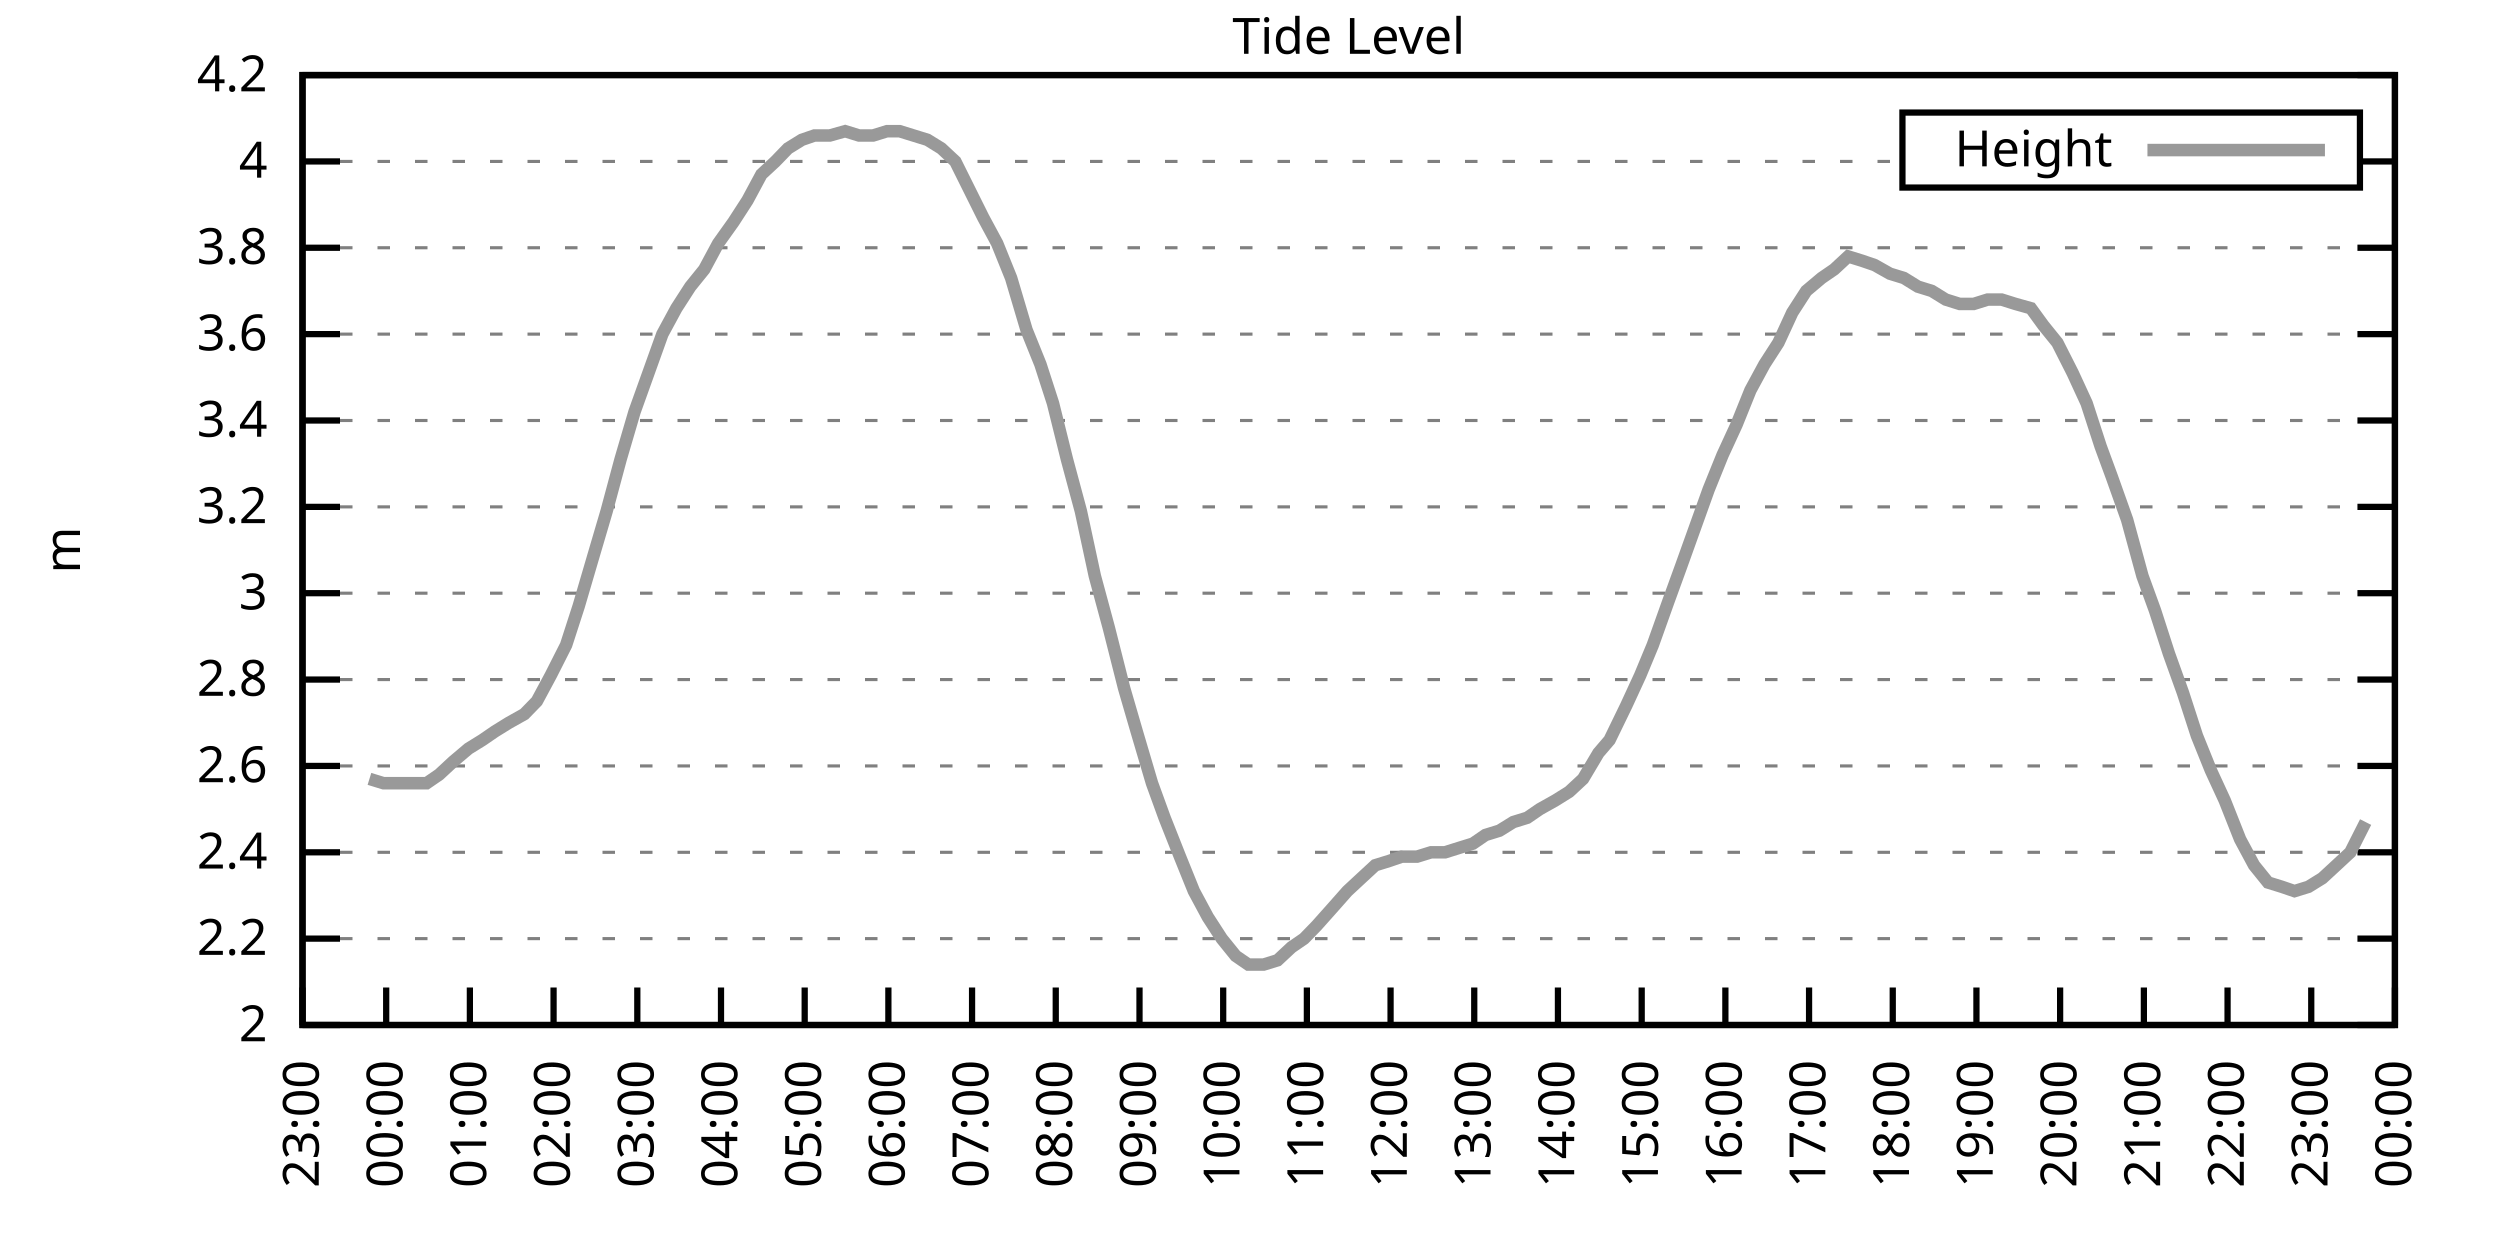
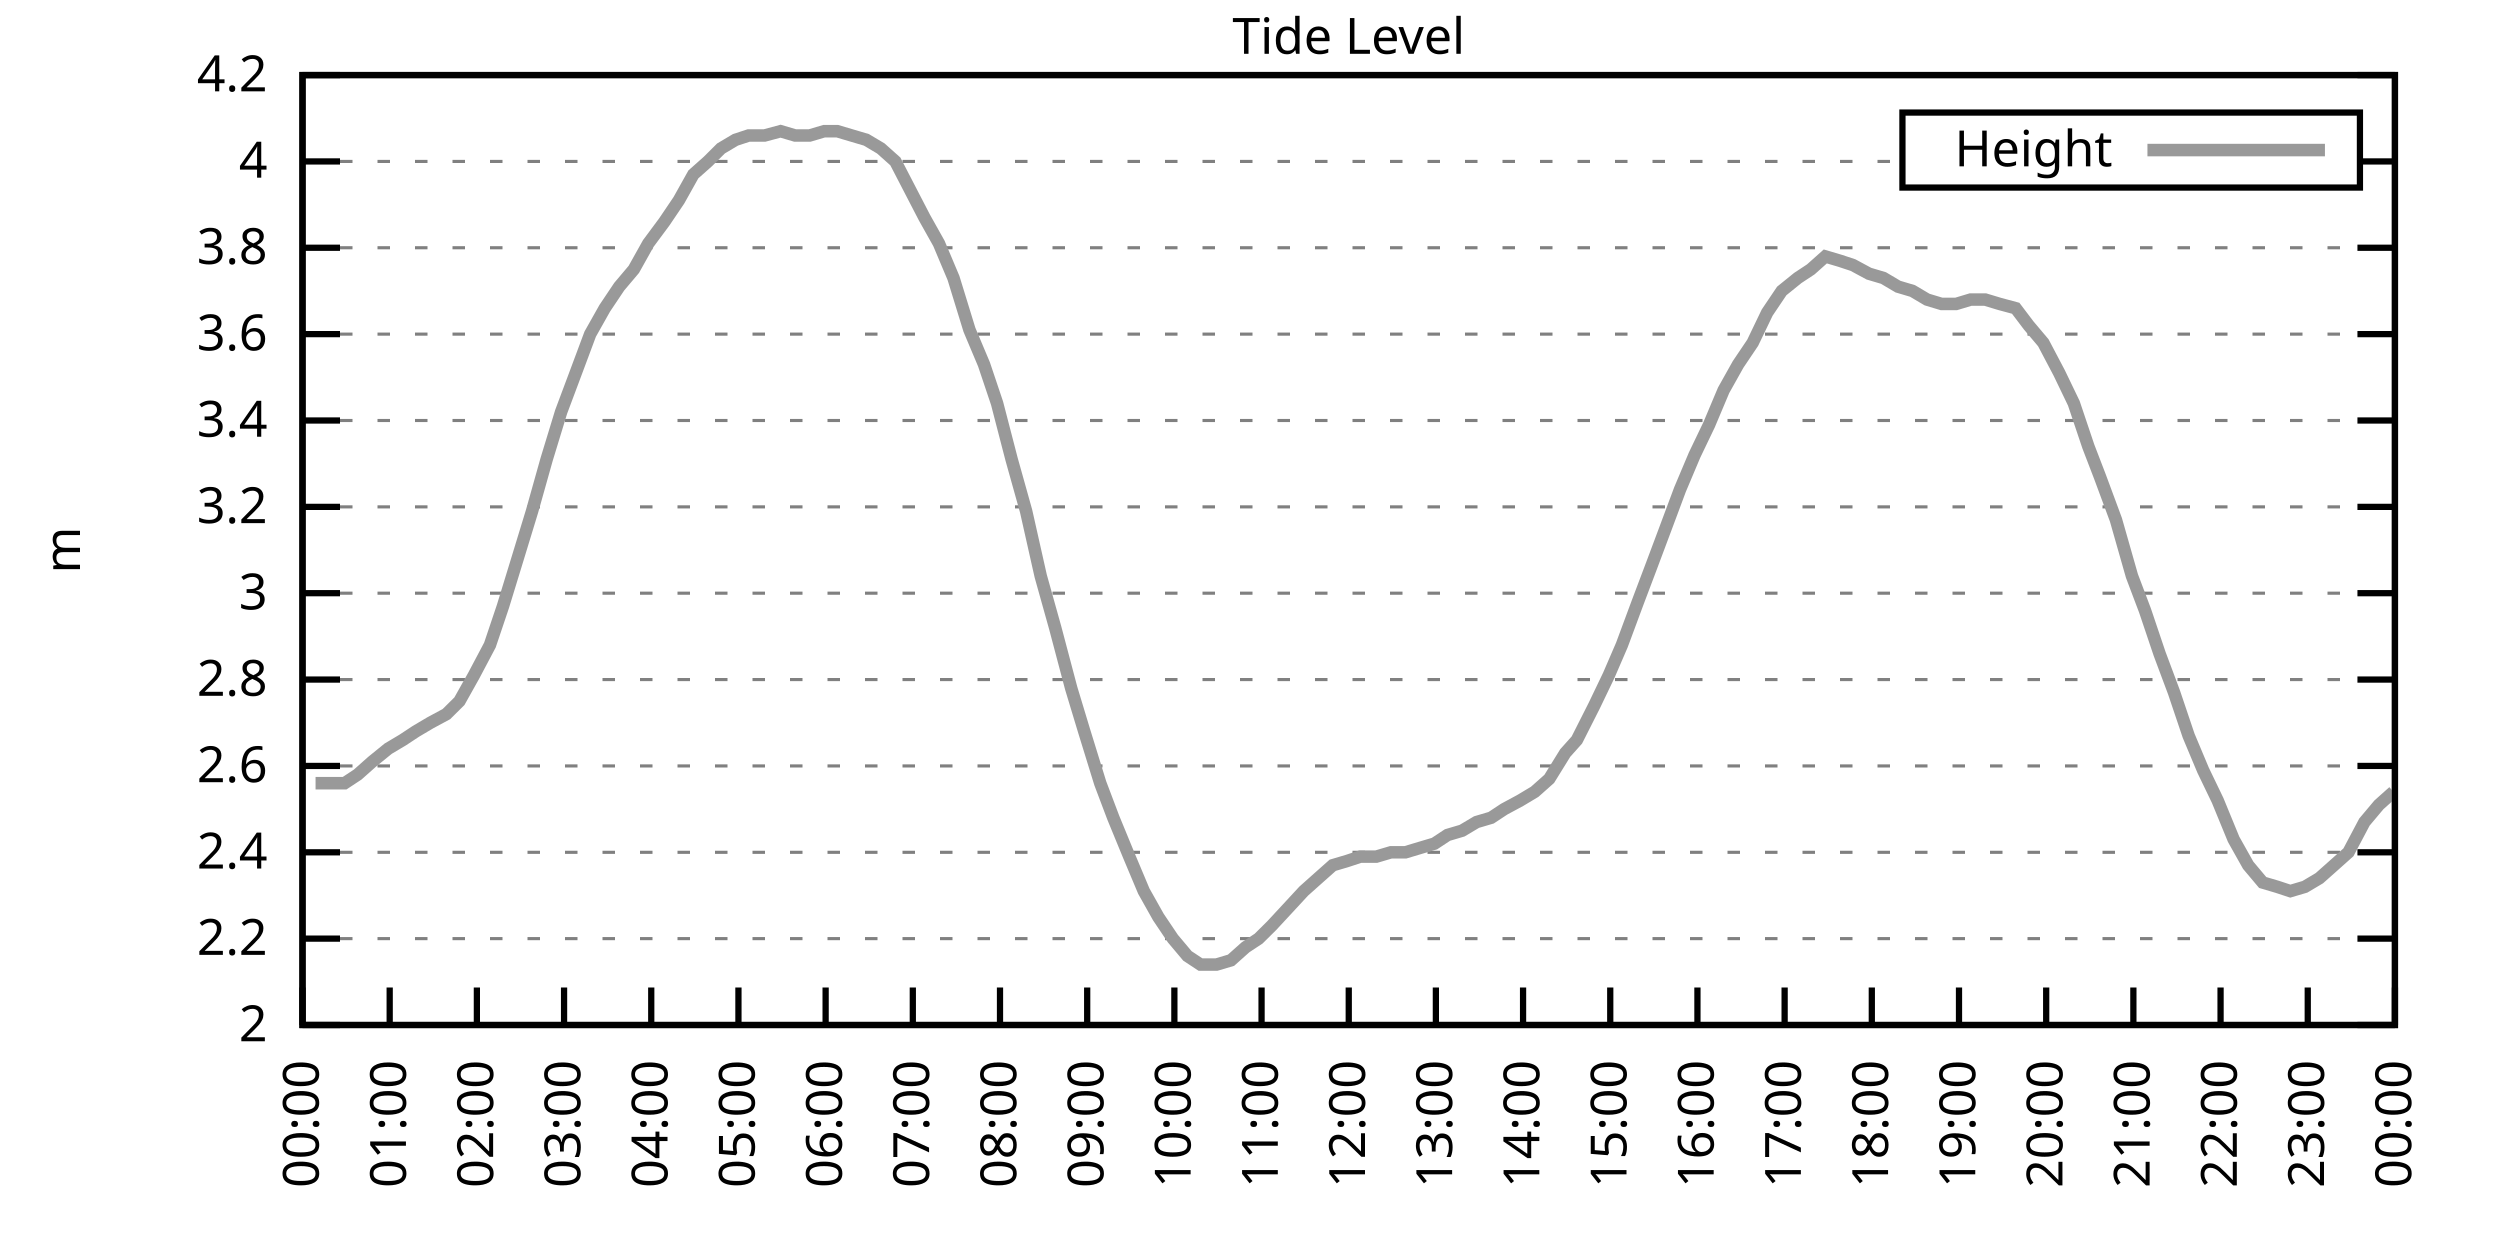
<svg xmlns="http://www.w3.org/2000/svg" xmlns:xlink="http://www.w3.org/1999/xlink" width="400" height="200" viewBox="0 0 400 200">
  <g id="gnuplot_canvas">
    <rect x="0" y="0" width="400" height="200" fill="none" />
    <defs>
      <circle id="gpDot" r="0.5" stroke-width="0.5" stroke="currentColor" />
      <path id="gpPt0" stroke-width="0.333" stroke="currentColor" d="M-1,0 h2 M0,-1 v2" />
      <path id="gpPt1" stroke-width="0.333" stroke="currentColor" d="M-1,-1 L1,1 M1,-1 L-1,1" />
      <path id="gpPt2" stroke-width="0.333" stroke="currentColor" d="M-1,0 L1,0 M0,-1 L0,1 M-1,-1 L1,1 M-1,1 L1,-1" />
      <rect id="gpPt3" stroke-width="0.333" stroke="currentColor" x="-1" y="-1" width="2" height="2" />
      <rect id="gpPt4" stroke-width="0.333" stroke="currentColor" fill="currentColor" x="-1" y="-1" width="2" height="2" />
      <circle id="gpPt5" stroke-width="0.333" stroke="currentColor" cx="0" cy="0" r="1" />
      <use xlink:href="#gpPt5" id="gpPt6" fill="currentColor" stroke="none" />
      <path id="gpPt7" stroke-width="0.333" stroke="currentColor" d="M0,-1.33 L-1.33,0.67 L1.33,0.67 z" />
      <use xlink:href="#gpPt7" id="gpPt8" fill="currentColor" stroke="none" />
      <use xlink:href="#gpPt7" id="gpPt9" stroke="currentColor" transform="rotate(180)" />
      <use xlink:href="#gpPt9" id="gpPt10" fill="currentColor" stroke="none" />
      <use xlink:href="#gpPt3" id="gpPt11" stroke="currentColor" transform="rotate(45)" />
      <use xlink:href="#gpPt11" id="gpPt12" fill="currentColor" stroke="none" />
      <path id="gpPt13" stroke-width="0.333" stroke="currentColor" d="M0,1.330 L1.265,0.411 L0.782,-1.067 L-0.782,-1.076 L-1.265,0.411 z" />
      <use xlink:href="#gpPt13" id="gpPt14" fill="currentColor" stroke="none" />
      <filter id="textbox" filterUnits="objectBoundingBox" x="0" y="0" height="1" width="1">
        <feFlood flood-color="white" flood-opacity="1" result="bgnd" />
        <feComposite in="SourceGraphic" in2="bgnd" operator="atop" />
      </filter>
      <filter id="greybox" filterUnits="objectBoundingBox" x="0" y="0" height="1" width="1">
        <feFlood flood-color="lightgrey" flood-opacity="1" result="grey" />
        <feComposite in="SourceGraphic" in2="grey" operator="atop" />
      </filter>
    </defs>
    <g fill="none" color="white" stroke="currentColor" stroke-width="1.00" stroke-linecap="butt" stroke-linejoin="miter">
</g>
    <g fill="none" color="black" stroke="currentColor" stroke-width="1.00" stroke-linecap="butt" stroke-linejoin="miter">
      <g stroke="none" shape-rendering="crispEdges">
        <polygon fill="rgb(255, 255, 255)" points="48.40,164.00 383.18,164.00 383.18,12.02 48.40,12.02 " />
      </g>
    </g>
    <g fill="none" color="black" stroke="currentColor" stroke-width="1.00" stroke-linecap="butt" stroke-linejoin="miter">
</g>
    <g fill="none" color="black" stroke="black" stroke-width="0.50" stroke-linecap="butt" stroke-linejoin="miter">
</g>
    <g fill="none" color="gray" stroke="currentColor" stroke-width="0.50" stroke-linecap="butt" stroke-linejoin="miter">
      <path stroke="gray" stroke-dasharray="2,4" class="gridline" d="M48.40,164.00 L383.19,164.00  " />
    </g>
    <g fill="none" color="gray" stroke="gray" stroke-width="1.00" stroke-linecap="butt" stroke-linejoin="miter">
</g>
    <g fill="none" color="black" stroke="currentColor" stroke-width="1.00" stroke-linecap="butt" stroke-linejoin="miter">
      <path stroke="black" d="M48.40,164.00 L54.40,164.00 M383.19,164.00 L377.19,164.00  " />
      <g transform="translate(42.80,166.60)" stroke="none" fill="black" font-family="Sans" font-size="8.00" text-anchor="end">
        <text>
          <tspan font-family="Sans"> 2</tspan>
        </text>
      </g>
    </g>
    <g fill="none" color="black" stroke="currentColor" stroke-width="1.00" stroke-linecap="butt" stroke-linejoin="miter">
</g>
    <g fill="none" color="black" stroke="black" stroke-width="0.50" stroke-linecap="butt" stroke-linejoin="miter">
</g>
    <g fill="none" color="gray" stroke="currentColor" stroke-width="0.50" stroke-linecap="butt" stroke-linejoin="miter">
      <path stroke="gray" stroke-dasharray="2,4" class="gridline" d="M48.40,150.18 L383.19,150.18  " />
    </g>
    <g fill="none" color="gray" stroke="gray" stroke-width="1.00" stroke-linecap="butt" stroke-linejoin="miter">
</g>
    <g fill="none" color="black" stroke="currentColor" stroke-width="1.00" stroke-linecap="butt" stroke-linejoin="miter">
      <path stroke="black" d="M48.40,150.18 L54.40,150.18 M383.19,150.18 L377.19,150.18  " />
      <g transform="translate(42.80,152.78)" stroke="none" fill="black" font-family="Sans" font-size="8.00" text-anchor="end">
        <text>
          <tspan font-family="Sans"> 2.2</tspan>
        </text>
      </g>
    </g>
    <g fill="none" color="black" stroke="currentColor" stroke-width="1.00" stroke-linecap="butt" stroke-linejoin="miter">
</g>
    <g fill="none" color="black" stroke="black" stroke-width="0.50" stroke-linecap="butt" stroke-linejoin="miter">
</g>
    <g fill="none" color="gray" stroke="currentColor" stroke-width="0.50" stroke-linecap="butt" stroke-linejoin="miter">
      <path stroke="gray" stroke-dasharray="2,4" class="gridline" d="M48.40,136.37 L383.19,136.37  " />
    </g>
    <g fill="none" color="gray" stroke="gray" stroke-width="1.00" stroke-linecap="butt" stroke-linejoin="miter">
</g>
    <g fill="none" color="black" stroke="currentColor" stroke-width="1.00" stroke-linecap="butt" stroke-linejoin="miter">
      <path stroke="black" d="M48.40,136.37 L54.40,136.37 M383.19,136.37 L377.19,136.37  " />
      <g transform="translate(42.80,138.97)" stroke="none" fill="black" font-family="Sans" font-size="8.00" text-anchor="end">
        <text>
          <tspan font-family="Sans"> 2.4</tspan>
        </text>
      </g>
    </g>
    <g fill="none" color="black" stroke="currentColor" stroke-width="1.00" stroke-linecap="butt" stroke-linejoin="miter">
</g>
    <g fill="none" color="black" stroke="black" stroke-width="0.50" stroke-linecap="butt" stroke-linejoin="miter">
</g>
    <g fill="none" color="gray" stroke="currentColor" stroke-width="0.50" stroke-linecap="butt" stroke-linejoin="miter">
      <path stroke="gray" stroke-dasharray="2,4" class="gridline" d="M48.40,122.55 L383.19,122.55  " />
    </g>
    <g fill="none" color="gray" stroke="gray" stroke-width="1.00" stroke-linecap="butt" stroke-linejoin="miter">
</g>
    <g fill="none" color="black" stroke="currentColor" stroke-width="1.00" stroke-linecap="butt" stroke-linejoin="miter">
      <path stroke="black" d="M48.40,122.55 L54.40,122.55 M383.19,122.55 L377.19,122.55  " />
      <g transform="translate(42.80,125.15)" stroke="none" fill="black" font-family="Sans" font-size="8.00" text-anchor="end">
        <text>
          <tspan font-family="Sans"> 2.6</tspan>
        </text>
      </g>
    </g>
    <g fill="none" color="black" stroke="currentColor" stroke-width="1.00" stroke-linecap="butt" stroke-linejoin="miter">
</g>
    <g fill="none" color="black" stroke="black" stroke-width="0.50" stroke-linecap="butt" stroke-linejoin="miter">
</g>
    <g fill="none" color="gray" stroke="currentColor" stroke-width="0.50" stroke-linecap="butt" stroke-linejoin="miter">
      <path stroke="gray" stroke-dasharray="2,4" class="gridline" d="M48.40,108.73 L383.19,108.73  " />
    </g>
    <g fill="none" color="gray" stroke="gray" stroke-width="1.00" stroke-linecap="butt" stroke-linejoin="miter">
</g>
    <g fill="none" color="black" stroke="currentColor" stroke-width="1.00" stroke-linecap="butt" stroke-linejoin="miter">
      <path stroke="black" d="M48.40,108.73 L54.40,108.73 M383.19,108.73 L377.19,108.73  " />
      <g transform="translate(42.80,111.33)" stroke="none" fill="black" font-family="Sans" font-size="8.00" text-anchor="end">
        <text>
          <tspan font-family="Sans"> 2.8</tspan>
        </text>
      </g>
    </g>
    <g fill="none" color="black" stroke="currentColor" stroke-width="1.00" stroke-linecap="butt" stroke-linejoin="miter">
</g>
    <g fill="none" color="black" stroke="black" stroke-width="0.50" stroke-linecap="butt" stroke-linejoin="miter">
</g>
    <g fill="none" color="gray" stroke="currentColor" stroke-width="0.50" stroke-linecap="butt" stroke-linejoin="miter">
      <path stroke="gray" stroke-dasharray="2,4" class="gridline" d="M48.40,94.91 L383.19,94.91  " />
    </g>
    <g fill="none" color="gray" stroke="gray" stroke-width="1.00" stroke-linecap="butt" stroke-linejoin="miter">
</g>
    <g fill="none" color="black" stroke="currentColor" stroke-width="1.00" stroke-linecap="butt" stroke-linejoin="miter">
      <path stroke="black" d="M48.40,94.91 L54.40,94.91 M383.19,94.91 L377.19,94.91  " />
      <g transform="translate(42.80,97.51)" stroke="none" fill="black" font-family="Sans" font-size="8.00" text-anchor="end">
        <text>
          <tspan font-family="Sans"> 3</tspan>
        </text>
      </g>
    </g>
    <g fill="none" color="black" stroke="currentColor" stroke-width="1.00" stroke-linecap="butt" stroke-linejoin="miter">
</g>
    <g fill="none" color="black" stroke="black" stroke-width="0.50" stroke-linecap="butt" stroke-linejoin="miter">
</g>
    <g fill="none" color="gray" stroke="currentColor" stroke-width="0.50" stroke-linecap="butt" stroke-linejoin="miter">
      <path stroke="gray" stroke-dasharray="2,4" class="gridline" d="M48.40,81.10 L383.19,81.10  " />
    </g>
    <g fill="none" color="gray" stroke="gray" stroke-width="1.00" stroke-linecap="butt" stroke-linejoin="miter">
</g>
    <g fill="none" color="black" stroke="currentColor" stroke-width="1.00" stroke-linecap="butt" stroke-linejoin="miter">
      <path stroke="black" d="M48.40,81.10 L54.40,81.10 M383.19,81.10 L377.19,81.10  " />
      <g transform="translate(42.80,83.70)" stroke="none" fill="black" font-family="Sans" font-size="8.00" text-anchor="end">
        <text>
          <tspan font-family="Sans"> 3.2</tspan>
        </text>
      </g>
    </g>
    <g fill="none" color="black" stroke="currentColor" stroke-width="1.00" stroke-linecap="butt" stroke-linejoin="miter">
</g>
    <g fill="none" color="black" stroke="black" stroke-width="0.50" stroke-linecap="butt" stroke-linejoin="miter">
</g>
    <g fill="none" color="gray" stroke="currentColor" stroke-width="0.50" stroke-linecap="butt" stroke-linejoin="miter">
      <path stroke="gray" stroke-dasharray="2,4" class="gridline" d="M48.40,67.28 L383.19,67.28  " />
    </g>
    <g fill="none" color="gray" stroke="gray" stroke-width="1.00" stroke-linecap="butt" stroke-linejoin="miter">
</g>
    <g fill="none" color="black" stroke="currentColor" stroke-width="1.00" stroke-linecap="butt" stroke-linejoin="miter">
      <path stroke="black" d="M48.40,67.28 L54.40,67.28 M383.19,67.28 L377.19,67.28  " />
      <g transform="translate(42.80,69.88)" stroke="none" fill="black" font-family="Sans" font-size="8.00" text-anchor="end">
        <text>
          <tspan font-family="Sans"> 3.4</tspan>
        </text>
      </g>
    </g>
    <g fill="none" color="black" stroke="currentColor" stroke-width="1.00" stroke-linecap="butt" stroke-linejoin="miter">
</g>
    <g fill="none" color="black" stroke="black" stroke-width="0.50" stroke-linecap="butt" stroke-linejoin="miter">
</g>
    <g fill="none" color="gray" stroke="currentColor" stroke-width="0.50" stroke-linecap="butt" stroke-linejoin="miter">
      <path stroke="gray" stroke-dasharray="2,4" class="gridline" d="M48.40,53.46 L383.19,53.46  " />
    </g>
    <g fill="none" color="gray" stroke="gray" stroke-width="1.00" stroke-linecap="butt" stroke-linejoin="miter">
</g>
    <g fill="none" color="black" stroke="currentColor" stroke-width="1.00" stroke-linecap="butt" stroke-linejoin="miter">
      <path stroke="black" d="M48.40,53.46 L54.40,53.46 M383.19,53.46 L377.19,53.46  " />
      <g transform="translate(42.80,56.06)" stroke="none" fill="black" font-family="Sans" font-size="8.00" text-anchor="end">
        <text>
          <tspan font-family="Sans"> 3.6</tspan>
        </text>
      </g>
    </g>
    <g fill="none" color="black" stroke="currentColor" stroke-width="1.00" stroke-linecap="butt" stroke-linejoin="miter">
</g>
    <g fill="none" color="black" stroke="black" stroke-width="0.50" stroke-linecap="butt" stroke-linejoin="miter">
</g>
    <g fill="none" color="gray" stroke="currentColor" stroke-width="0.50" stroke-linecap="butt" stroke-linejoin="miter">
      <path stroke="gray" stroke-dasharray="2,4" class="gridline" d="M48.40,39.64 L383.19,39.64  " />
    </g>
    <g fill="none" color="gray" stroke="gray" stroke-width="1.00" stroke-linecap="butt" stroke-linejoin="miter">
</g>
    <g fill="none" color="black" stroke="currentColor" stroke-width="1.00" stroke-linecap="butt" stroke-linejoin="miter">
      <path stroke="black" d="M48.40,39.64 L54.40,39.64 M383.19,39.64 L377.19,39.64  " />
      <g transform="translate(42.80,42.24)" stroke="none" fill="black" font-family="Sans" font-size="8.00" text-anchor="end">
        <text>
          <tspan font-family="Sans"> 3.8</tspan>
        </text>
      </g>
    </g>
    <g fill="none" color="black" stroke="currentColor" stroke-width="1.00" stroke-linecap="butt" stroke-linejoin="miter">
</g>
    <g fill="none" color="black" stroke="black" stroke-width="0.50" stroke-linecap="butt" stroke-linejoin="miter">
</g>
    <g fill="none" color="gray" stroke="currentColor" stroke-width="0.50" stroke-linecap="butt" stroke-linejoin="miter">
      <path stroke="gray" stroke-dasharray="2,4" class="gridline" d="M48.40,25.83 L304.39,25.83 M377.59,25.83 L383.19,25.83  " />
    </g>
    <g fill="none" color="gray" stroke="gray" stroke-width="1.00" stroke-linecap="butt" stroke-linejoin="miter">
</g>
    <g fill="none" color="black" stroke="currentColor" stroke-width="1.00" stroke-linecap="butt" stroke-linejoin="miter">
      <path stroke="black" d="M48.40,25.83 L54.40,25.83 M383.19,25.83 L377.19,25.83  " />
      <g transform="translate(42.80,28.43)" stroke="none" fill="black" font-family="Sans" font-size="8.00" text-anchor="end">
        <text>
          <tspan font-family="Sans"> 4</tspan>
        </text>
      </g>
    </g>
    <g fill="none" color="black" stroke="currentColor" stroke-width="1.00" stroke-linecap="butt" stroke-linejoin="miter">
</g>
    <g fill="none" color="black" stroke="black" stroke-width="0.50" stroke-linecap="butt" stroke-linejoin="miter">
</g>
    <g fill="none" color="gray" stroke="currentColor" stroke-width="0.50" stroke-linecap="butt" stroke-linejoin="miter">
      <path stroke="gray" stroke-dasharray="2,4" class="gridline" d="M48.40,12.01 L383.19,12.01  " />
    </g>
    <g fill="none" color="gray" stroke="gray" stroke-width="1.00" stroke-linecap="butt" stroke-linejoin="miter">
</g>
    <g fill="none" color="black" stroke="currentColor" stroke-width="1.00" stroke-linecap="butt" stroke-linejoin="miter">
      <path stroke="black" d="M48.40,12.01 L54.40,12.01 M383.19,12.01 L377.19,12.01  " />
      <g transform="translate(42.80,14.61)" stroke="none" fill="black" font-family="Sans" font-size="8.00" text-anchor="end">
        <text>
          <tspan font-family="Sans"> 4.2</tspan>
        </text>
      </g>
    </g>
    <g fill="none" color="black" stroke="currentColor" stroke-width="1.00" stroke-linecap="butt" stroke-linejoin="miter">
      <path stroke="black" d="M48.40,164.00 L48.40,158.00  " />
      <g transform="translate(51.00,169.60) rotate(270.00)" stroke="none" fill="black" font-family="Sans" font-size="8.00" text-anchor="end">
        <text>
-           <tspan font-family="Sans">23:00</tspan>
-         </text>
-       </g>
-     </g>
-     <g fill="none" color="black" stroke="currentColor" stroke-width="1.00" stroke-linecap="butt" stroke-linejoin="miter">
-       <path stroke="black" d="M61.79,164.00 L61.79,158.00  " />
-       <g transform="translate(64.39,169.60) rotate(270.00)" stroke="none" fill="black" font-family="Sans" font-size="8.00" text-anchor="end">
-         <text>
          <tspan font-family="Sans">00:00</tspan>
        </text>
      </g>
    </g>
    <g fill="none" color="black" stroke="currentColor" stroke-width="1.00" stroke-linecap="butt" stroke-linejoin="miter">
-       <path stroke="black" d="M75.18,164.00 L75.18,158.00  " />
-       <g transform="translate(77.78,169.60) rotate(270.00)" stroke="none" fill="black" font-family="Sans" font-size="8.00" text-anchor="end">
+       <path stroke="black" d="M62.35,164.00 L62.35,158.00  " />
+       <g transform="translate(64.95,169.60) rotate(270.00)" stroke="none" fill="black" font-family="Sans" font-size="8.00" text-anchor="end">
        <text>
          <tspan font-family="Sans">01:00</tspan>
        </text>
      </g>
    </g>
    <g fill="none" color="black" stroke="currentColor" stroke-width="1.00" stroke-linecap="butt" stroke-linejoin="miter">
-       <path stroke="black" d="M88.57,164.00 L88.57,158.00  " />
-       <g transform="translate(91.17,169.60) rotate(270.00)" stroke="none" fill="black" font-family="Sans" font-size="8.00" text-anchor="end">
+       <path stroke="black" d="M76.30,164.00 L76.30,158.00  " />
+       <g transform="translate(78.90,169.60) rotate(270.00)" stroke="none" fill="black" font-family="Sans" font-size="8.00" text-anchor="end">
        <text>
          <tspan font-family="Sans">02:00</tspan>
        </text>
      </g>
    </g>
    <g fill="none" color="black" stroke="currentColor" stroke-width="1.00" stroke-linecap="butt" stroke-linejoin="miter">
-       <path stroke="black" d="M101.97,164.00 L101.97,158.00  " />
-       <g transform="translate(104.57,169.60) rotate(270.00)" stroke="none" fill="black" font-family="Sans" font-size="8.00" text-anchor="end">
+       <path stroke="black" d="M90.25,164.00 L90.25,158.00  " />
+       <g transform="translate(92.85,169.60) rotate(270.00)" stroke="none" fill="black" font-family="Sans" font-size="8.00" text-anchor="end">
        <text>
          <tspan font-family="Sans">03:00</tspan>
        </text>
      </g>
    </g>
    <g fill="none" color="black" stroke="currentColor" stroke-width="1.00" stroke-linecap="butt" stroke-linejoin="miter">
-       <path stroke="black" d="M115.36,164.00 L115.36,158.00  " />
-       <g transform="translate(117.96,169.60) rotate(270.00)" stroke="none" fill="black" font-family="Sans" font-size="8.00" text-anchor="end">
+       <path stroke="black" d="M104.20,164.00 L104.20,158.00  " />
+       <g transform="translate(106.80,169.60) rotate(270.00)" stroke="none" fill="black" font-family="Sans" font-size="8.00" text-anchor="end">
        <text>
          <tspan font-family="Sans">04:00</tspan>
        </text>
      </g>
    </g>
    <g fill="none" color="black" stroke="currentColor" stroke-width="1.00" stroke-linecap="butt" stroke-linejoin="miter">
-       <path stroke="black" d="M128.75,164.00 L128.75,158.00  " />
-       <g transform="translate(131.35,169.60) rotate(270.00)" stroke="none" fill="black" font-family="Sans" font-size="8.00" text-anchor="end">
+       <path stroke="black" d="M118.15,164.00 L118.15,158.00  " />
+       <g transform="translate(120.75,169.60) rotate(270.00)" stroke="none" fill="black" font-family="Sans" font-size="8.00" text-anchor="end">
        <text>
          <tspan font-family="Sans">05:00</tspan>
        </text>
      </g>
    </g>
    <g fill="none" color="black" stroke="currentColor" stroke-width="1.00" stroke-linecap="butt" stroke-linejoin="miter">
-       <path stroke="black" d="M142.14,164.00 L142.14,158.00  " />
-       <g transform="translate(144.74,169.60) rotate(270.00)" stroke="none" fill="black" font-family="Sans" font-size="8.00" text-anchor="end">
+       <path stroke="black" d="M132.10,164.00 L132.10,158.00  " />
+       <g transform="translate(134.70,169.60) rotate(270.00)" stroke="none" fill="black" font-family="Sans" font-size="8.00" text-anchor="end">
        <text>
          <tspan font-family="Sans">06:00</tspan>
        </text>
      </g>
    </g>
    <g fill="none" color="black" stroke="currentColor" stroke-width="1.00" stroke-linecap="butt" stroke-linejoin="miter">
-       <path stroke="black" d="M155.53,164.00 L155.53,158.00  " />
-       <g transform="translate(158.13,169.60) rotate(270.00)" stroke="none" fill="black" font-family="Sans" font-size="8.00" text-anchor="end">
+       <path stroke="black" d="M146.05,164.00 L146.05,158.00  " />
+       <g transform="translate(148.65,169.60) rotate(270.00)" stroke="none" fill="black" font-family="Sans" font-size="8.00" text-anchor="end">
        <text>
          <tspan font-family="Sans">07:00</tspan>
        </text>
      </g>
    </g>
    <g fill="none" color="black" stroke="currentColor" stroke-width="1.00" stroke-linecap="butt" stroke-linejoin="miter">
-       <path stroke="black" d="M168.92,164.00 L168.92,158.00  " />
-       <g transform="translate(171.52,169.60) rotate(270.00)" stroke="none" fill="black" font-family="Sans" font-size="8.00" text-anchor="end">
+       <path stroke="black" d="M160.00,164.00 L160.00,158.00  " />
+       <g transform="translate(162.60,169.60) rotate(270.00)" stroke="none" fill="black" font-family="Sans" font-size="8.00" text-anchor="end">
        <text>
          <tspan font-family="Sans">08:00</tspan>
        </text>
      </g>
    </g>
    <g fill="none" color="black" stroke="currentColor" stroke-width="1.00" stroke-linecap="butt" stroke-linejoin="miter">
-       <path stroke="black" d="M182.32,164.00 L182.32,158.00  " />
-       <g transform="translate(184.92,169.60) rotate(270.00)" stroke="none" fill="black" font-family="Sans" font-size="8.00" text-anchor="end">
+       <path stroke="black" d="M173.95,164.00 L173.95,158.00  " />
+       <g transform="translate(176.55,169.60) rotate(270.00)" stroke="none" fill="black" font-family="Sans" font-size="8.00" text-anchor="end">
        <text>
          <tspan font-family="Sans">09:00</tspan>
        </text>
      </g>
    </g>
    <g fill="none" color="black" stroke="currentColor" stroke-width="1.00" stroke-linecap="butt" stroke-linejoin="miter">
-       <path stroke="black" d="M195.71,164.00 L195.71,158.00  " />
-       <g transform="translate(198.31,169.60) rotate(270.00)" stroke="none" fill="black" font-family="Sans" font-size="8.00" text-anchor="end">
+       <path stroke="black" d="M187.90,164.00 L187.90,158.00  " />
+       <g transform="translate(190.50,169.60) rotate(270.00)" stroke="none" fill="black" font-family="Sans" font-size="8.00" text-anchor="end">
        <text>
          <tspan font-family="Sans">10:00</tspan>
        </text>
      </g>
    </g>
    <g fill="none" color="black" stroke="currentColor" stroke-width="1.00" stroke-linecap="butt" stroke-linejoin="miter">
-       <path stroke="black" d="M209.10,164.00 L209.10,158.00  " />
-       <g transform="translate(211.70,169.60) rotate(270.00)" stroke="none" fill="black" font-family="Sans" font-size="8.00" text-anchor="end">
+       <path stroke="black" d="M201.85,164.00 L201.85,158.00  " />
+       <g transform="translate(204.45,169.60) rotate(270.00)" stroke="none" fill="black" font-family="Sans" font-size="8.00" text-anchor="end">
        <text>
          <tspan font-family="Sans">11:00</tspan>
        </text>
      </g>
    </g>
    <g fill="none" color="black" stroke="currentColor" stroke-width="1.00" stroke-linecap="butt" stroke-linejoin="miter">
-       <path stroke="black" d="M222.49,164.00 L222.49,158.00  " />
-       <g transform="translate(225.09,169.60) rotate(270.00)" stroke="none" fill="black" font-family="Sans" font-size="8.00" text-anchor="end">
+       <path stroke="black" d="M215.80,164.00 L215.80,158.00  " />
+       <g transform="translate(218.40,169.60) rotate(270.00)" stroke="none" fill="black" font-family="Sans" font-size="8.00" text-anchor="end">
        <text>
          <tspan font-family="Sans">12:00</tspan>
        </text>
      </g>
    </g>
    <g fill="none" color="black" stroke="currentColor" stroke-width="1.00" stroke-linecap="butt" stroke-linejoin="miter">
-       <path stroke="black" d="M235.88,164.00 L235.88,158.00  " />
-       <g transform="translate(238.48,169.60) rotate(270.00)" stroke="none" fill="black" font-family="Sans" font-size="8.00" text-anchor="end">
+       <path stroke="black" d="M229.74,164.00 L229.74,158.00  " />
+       <g transform="translate(232.34,169.60) rotate(270.00)" stroke="none" fill="black" font-family="Sans" font-size="8.00" text-anchor="end">
        <text>
          <tspan font-family="Sans">13:00</tspan>
        </text>
      </g>
    </g>
    <g fill="none" color="black" stroke="currentColor" stroke-width="1.00" stroke-linecap="butt" stroke-linejoin="miter">
-       <path stroke="black" d="M249.27,164.00 L249.27,158.00  " />
-       <g transform="translate(251.87,169.60) rotate(270.00)" stroke="none" fill="black" font-family="Sans" font-size="8.00" text-anchor="end">
+       <path stroke="black" d="M243.69,164.00 L243.69,158.00  " />
+       <g transform="translate(246.29,169.60) rotate(270.00)" stroke="none" fill="black" font-family="Sans" font-size="8.00" text-anchor="end">
        <text>
          <tspan font-family="Sans">14:00</tspan>
        </text>
      </g>
    </g>
    <g fill="none" color="black" stroke="currentColor" stroke-width="1.00" stroke-linecap="butt" stroke-linejoin="miter">
-       <path stroke="black" d="M262.67,164.00 L262.67,158.00  " />
-       <g transform="translate(265.27,169.60) rotate(270.00)" stroke="none" fill="black" font-family="Sans" font-size="8.00" text-anchor="end">
+       <path stroke="black" d="M257.64,164.00 L257.64,158.00  " />
+       <g transform="translate(260.24,169.60) rotate(270.00)" stroke="none" fill="black" font-family="Sans" font-size="8.00" text-anchor="end">
        <text>
          <tspan font-family="Sans">15:00</tspan>
        </text>
      </g>
    </g>
    <g fill="none" color="black" stroke="currentColor" stroke-width="1.00" stroke-linecap="butt" stroke-linejoin="miter">
-       <path stroke="black" d="M276.06,164.00 L276.06,158.00  " />
-       <g transform="translate(278.66,169.60) rotate(270.00)" stroke="none" fill="black" font-family="Sans" font-size="8.00" text-anchor="end">
+       <path stroke="black" d="M271.59,164.00 L271.59,158.00  " />
+       <g transform="translate(274.19,169.60) rotate(270.00)" stroke="none" fill="black" font-family="Sans" font-size="8.00" text-anchor="end">
        <text>
          <tspan font-family="Sans">16:00</tspan>
        </text>
      </g>
    </g>
    <g fill="none" color="black" stroke="currentColor" stroke-width="1.00" stroke-linecap="butt" stroke-linejoin="miter">
-       <path stroke="black" d="M289.45,164.00 L289.45,158.00  " />
-       <g transform="translate(292.05,169.60) rotate(270.00)" stroke="none" fill="black" font-family="Sans" font-size="8.00" text-anchor="end">
+       <path stroke="black" d="M285.54,164.00 L285.54,158.00  " />
+       <g transform="translate(288.14,169.60) rotate(270.00)" stroke="none" fill="black" font-family="Sans" font-size="8.00" text-anchor="end">
        <text>
          <tspan font-family="Sans">17:00</tspan>
        </text>
      </g>
    </g>
    <g fill="none" color="black" stroke="currentColor" stroke-width="1.00" stroke-linecap="butt" stroke-linejoin="miter">
-       <path stroke="black" d="M302.84,164.00 L302.84,158.00  " />
-       <g transform="translate(305.44,169.60) rotate(270.00)" stroke="none" fill="black" font-family="Sans" font-size="8.00" text-anchor="end">
+       <path stroke="black" d="M299.49,164.00 L299.49,158.00  " />
+       <g transform="translate(302.09,169.60) rotate(270.00)" stroke="none" fill="black" font-family="Sans" font-size="8.00" text-anchor="end">
        <text>
          <tspan font-family="Sans">18:00</tspan>
        </text>
      </g>
    </g>
    <g fill="none" color="black" stroke="currentColor" stroke-width="1.00" stroke-linecap="butt" stroke-linejoin="miter">
-       <path stroke="black" d="M316.23,164.00 L316.23,158.00  " />
-       <g transform="translate(318.83,169.60) rotate(270.00)" stroke="none" fill="black" font-family="Sans" font-size="8.00" text-anchor="end">
+       <path stroke="black" d="M313.44,164.00 L313.44,158.00  " />
+       <g transform="translate(316.04,169.60) rotate(270.00)" stroke="none" fill="black" font-family="Sans" font-size="8.00" text-anchor="end">
        <text>
          <tspan font-family="Sans">19:00</tspan>
        </text>
      </g>
    </g>
    <g fill="none" color="black" stroke="currentColor" stroke-width="1.00" stroke-linecap="butt" stroke-linejoin="miter">
-       <path stroke="black" d="M329.62,164.00 L329.62,158.00  " />
-       <g transform="translate(332.22,169.60) rotate(270.00)" stroke="none" fill="black" font-family="Sans" font-size="8.00" text-anchor="end">
+       <path stroke="black" d="M327.39,164.00 L327.39,158.00  " />
+       <g transform="translate(329.99,169.60) rotate(270.00)" stroke="none" fill="black" font-family="Sans" font-size="8.00" text-anchor="end">
        <text>
          <tspan font-family="Sans">20:00</tspan>
        </text>
      </g>
    </g>
    <g fill="none" color="black" stroke="currentColor" stroke-width="1.00" stroke-linecap="butt" stroke-linejoin="miter">
-       <path stroke="black" d="M343.02,164.00 L343.02,158.00  " />
-       <g transform="translate(345.62,169.60) rotate(270.00)" stroke="none" fill="black" font-family="Sans" font-size="8.00" text-anchor="end">
+       <path stroke="black" d="M341.34,164.00 L341.34,158.00  " />
+       <g transform="translate(343.94,169.60) rotate(270.00)" stroke="none" fill="black" font-family="Sans" font-size="8.00" text-anchor="end">
        <text>
          <tspan font-family="Sans">21:00</tspan>
        </text>
      </g>
    </g>
    <g fill="none" color="black" stroke="currentColor" stroke-width="1.00" stroke-linecap="butt" stroke-linejoin="miter">
-       <path stroke="black" d="M356.41,164.00 L356.41,158.00  " />
-       <g transform="translate(359.01,169.60) rotate(270.00)" stroke="none" fill="black" font-family="Sans" font-size="8.00" text-anchor="end">
+       <path stroke="black" d="M355.29,164.00 L355.29,158.00  " />
+       <g transform="translate(357.89,169.60) rotate(270.00)" stroke="none" fill="black" font-family="Sans" font-size="8.00" text-anchor="end">
        <text>
          <tspan font-family="Sans">22:00</tspan>
        </text>
      </g>
    </g>
    <g fill="none" color="black" stroke="currentColor" stroke-width="1.00" stroke-linecap="butt" stroke-linejoin="miter">
-       <path stroke="black" d="M369.80,164.00 L369.80,158.00  " />
-       <g transform="translate(372.40,169.60) rotate(270.00)" stroke="none" fill="black" font-family="Sans" font-size="8.00" text-anchor="end">
+       <path stroke="black" d="M369.24,164.00 L369.24,158.00  " />
+       <g transform="translate(371.84,169.60) rotate(270.00)" stroke="none" fill="black" font-family="Sans" font-size="8.00" text-anchor="end">
        <text>
          <tspan font-family="Sans">23:00</tspan>
        </text>
      </g>
    </g>
    <g fill="none" color="black" stroke="currentColor" stroke-width="1.00" stroke-linecap="butt" stroke-linejoin="miter">
      <path stroke="black" d="M383.19,164.00 L383.19,158.00  " />
      <g transform="translate(385.79,169.60) rotate(270.00)" stroke="none" fill="black" font-family="Sans" font-size="8.00" text-anchor="end">
        <text>
          <tspan font-family="Sans">00:00</tspan>
        </text>
      </g>
    </g>
    <g fill="none" color="black" stroke="currentColor" stroke-width="1.00" stroke-linecap="butt" stroke-linejoin="miter">
</g>
    <g fill="none" color="black" stroke="currentColor" stroke-width="1.00" stroke-linecap="butt" stroke-linejoin="miter">
      <path stroke="black" d="M48.40,12.01 L48.40,164.00 L383.19,164.00 L383.19,12.01 L48.40,12.01 Z  " />
    </g>
    <g fill="none" color="black" stroke="currentColor" stroke-width="1.00" stroke-linecap="butt" stroke-linejoin="miter">
</g>
    <g fill="none" color="black" stroke="currentColor" stroke-width="1.00" stroke-linecap="butt" stroke-linejoin="miter">
      <path stroke="black" d="M304.39,30.01 L304.39,18.01 L377.59,18.01 L377.59,30.01 L304.39,30.01 Z  " />
    </g>
    <g id="Tide_level_plot_1">
      <g fill="none" color="white" stroke="black" stroke-width="2.00" stroke-linecap="butt" stroke-linejoin="miter">
</g>
      <g fill="none" color="black" stroke="currentColor" stroke-width="2.00" stroke-linecap="butt" stroke-linejoin="miter">
        <g transform="translate(337.99,26.61)" stroke="none" fill="black" font-family="Sans" font-size="8.00" text-anchor="end">
          <text>
            <tspan font-family="Sans">Height</tspan>
          </text>
        </g>
      </g>
      <g fill="none" color="black" stroke="currentColor" stroke-width="2.00" stroke-linecap="butt" stroke-linejoin="miter">
-         <path stroke="rgb(153, 153, 153)" d="M343.59,24.01 L371.99,24.01 M59.11,124.62 L61.35,125.31 L63.80,125.31 L66.03,125.31 L68.26,125.31 L70.27,123.93   L72.50,121.86 L74.96,119.78 L77.19,118.40 L79.20,117.02 L81.43,115.64 L83.89,114.26 L85.90,112.19 L88.13,108.04   L90.58,103.20 L92.59,96.99 L94.82,89.39 L97.06,81.79 L99.29,73.50 L101.52,65.90 L103.75,59.68 L105.98,53.46   L108.22,49.32 L110.45,45.86 L112.68,43.10 L114.91,38.95 L117.37,35.50 L119.60,32.05 L121.83,27.90 L124.06,25.83   L126.07,23.75 L128.30,22.37 L130.31,21.68 L132.77,21.68 L135.22,20.99 L137.45,21.68 L139.69,21.68 L141.92,20.99   L143.93,20.99 L146.16,21.68 L148.39,22.37 L150.62,23.75 L152.85,25.83 L157.32,34.81 L159.55,38.95 L161.78,44.48   L164.24,52.77 L166.47,58.30 L168.48,64.52 L170.71,73.50 L172.94,81.79 L175.17,92.15 L177.41,100.44 L179.86,110.11   L181.87,117.02 L184.32,125.31 L186.33,130.84 L188.79,137.06 L191.02,142.58 L193.25,146.73 L195.48,150.18 L197.72,152.95   L199.73,154.33 L202.18,154.33 L204.41,153.64 L206.64,151.56 L208.65,150.18 L210.66,148.11 L213.12,145.35 L215.57,142.58   L217.80,140.51 L220.04,138.44 L222.27,137.75 L224.28,137.06 L226.73,137.06 L228.96,136.37 L231.20,136.37 L233.43,135.67   L235.66,134.98 L237.67,133.60 L239.90,132.91 L242.13,131.53 L244.36,130.84 L246.37,129.46 L248.83,128.08 L251.06,126.69   L253.29,124.62 L255.75,120.48 L257.53,118.40 L260.21,112.88 L262.44,108.04 L264.45,103.20 L266.91,96.30 L268.92,90.77   L271.15,84.55 L273.38,78.33 L275.61,72.81 L277.84,67.97 L280.07,62.44 L282.31,58.30 L284.54,54.84 L286.77,50.01   L289.00,46.55 L291.46,44.48 L293.47,43.10 L295.70,41.03 L297.93,41.72 L299.94,42.41 L302.39,43.79 L304.63,44.48   L306.86,45.86 L309.09,46.55 L311.32,47.93 L313.55,48.63 L315.79,48.63 L318.02,47.93 L320.25,47.93 L322.48,48.63   L324.94,49.32 L326.95,52.08 L329.18,54.84 L331.63,59.68 L333.86,64.52 L336.10,71.42 L337.88,76.26 L340.34,83.17   L342.79,92.15 L344.80,97.68 L347.03,104.59 L349.26,110.80 L351.50,117.71 L353.73,123.24 L355.96,128.08 L358.42,134.29   L360.65,138.44 L362.88,141.20 L365.11,141.89 L367.12,142.58 L369.35,141.89 L371.58,140.51 L373.82,138.44 L376.05,136.37   L378.50,131.53  " />
+         <path stroke="rgb(153, 153, 153)" d="M343.59,24.01 L371.99,24.01 M50.49,125.31 L52.82,125.31 L55.14,125.31 L57.23,123.93 L59.56,121.86 L62.12,119.78   L64.44,118.40 L66.53,117.02 L68.86,115.64 L71.42,114.26 L73.51,112.19 L75.83,108.04 L78.39,103.20 L80.48,96.99   L82.81,89.39 L85.13,81.79 L87.46,73.50 L89.78,65.90 L92.11,59.68 L94.43,53.46 L96.76,49.32 L99.08,45.86   L101.41,43.10 L103.73,38.95 L106.29,35.50 L108.62,32.05 L110.94,27.90 L113.27,25.83 L115.36,23.75 L117.68,22.37   L119.78,21.68 L122.33,21.68 L124.89,20.99 L127.22,21.68 L129.54,21.68 L131.87,20.99 L133.96,20.99 L136.28,21.68   L138.61,22.37 L140.93,23.75 L143.26,25.83 L147.91,34.81 L150.23,38.95 L152.56,44.48 L155.11,52.77 L157.44,58.30   L159.53,64.52 L161.86,73.50 L164.18,81.79 L166.51,92.15 L168.83,100.44 L171.39,110.11 L173.48,117.02 L176.04,125.31   L178.13,130.84 L180.69,137.06 L183.01,142.58 L185.34,146.73 L187.66,150.18 L189.99,152.95 L192.08,154.33 L194.64,154.33   L196.96,153.64 L199.29,151.56 L201.38,150.18 L203.47,148.11 L206.03,145.35 L208.59,142.58 L210.91,140.51 L213.24,138.44   L215.56,137.75 L217.65,137.06 L220.21,137.06 L222.54,136.37 L224.86,136.37 L227.19,135.67 L229.51,134.98 L231.60,133.60   L233.93,132.91 L236.25,131.53 L238.58,130.84 L240.67,129.46 L243.23,128.08 L245.55,126.69 L247.88,124.62 L250.44,120.48   L252.30,118.40 L255.09,112.88 L257.41,108.04 L259.50,103.20 L262.06,96.30 L264.15,90.77 L266.48,84.55 L268.80,78.33   L271.13,72.81 L273.45,67.97 L275.78,62.44 L278.10,58.30 L280.43,54.84 L282.75,50.01 L285.08,46.55 L287.64,44.48   L289.73,43.10 L292.05,41.03 L294.38,41.72 L296.47,42.41 L299.03,43.79 L301.35,44.48 L303.68,45.86 L306.00,46.55   L308.33,47.93 L310.65,48.63 L312.98,48.63 L315.30,47.93 L317.63,47.93 L319.95,48.63 L322.51,49.32 L324.60,52.08   L326.93,54.84 L329.48,59.68 L331.81,64.52 L334.13,71.42 L335.99,76.26 L338.55,83.17 L341.11,92.15 L343.20,97.68   L345.53,104.59 L347.85,110.80 L350.18,117.71 L352.50,123.24 L354.83,128.08 L357.38,134.29 L359.71,138.44 L362.03,141.20   L364.36,141.89 L366.45,142.58 L368.78,141.89 L371.10,140.51 L373.43,138.44 L375.75,136.37 L378.31,131.53 L380.63,128.77   L382.96,126.69  " />
      </g>
    </g>
    <g fill="none" color="black" stroke="currentColor" stroke-width="2.00" stroke-linecap="butt" stroke-linejoin="miter">
</g>
    <g fill="none" color="black" stroke="black" stroke-width="1.00" stroke-linecap="butt" stroke-linejoin="miter">
</g>
    <g fill="none" color="black" stroke="currentColor" stroke-width="1.00" stroke-linecap="butt" stroke-linejoin="miter">
      <path stroke="black" d="M48.40,12.01 L48.40,164.00 L383.19,164.00 L383.19,12.01 L48.40,12.01 Z  " />
      <g transform="translate(12.80,88.01) rotate(270.00)" stroke="none" fill="black" font-family="Sans" font-size="8.00" text-anchor="middle">
        <text>
          <tspan font-family="Sans">m</tspan>
        </text>
      </g>
    </g>
    <g fill="none" color="black" stroke="currentColor" stroke-width="1.00" stroke-linecap="butt" stroke-linejoin="miter">
</g>
    <g fill="none" color="black" stroke="currentColor" stroke-width="1.00" stroke-linecap="butt" stroke-linejoin="miter">
      <g transform="translate(215.79,8.61)" stroke="none" fill="black" font-family="Sans" font-size="8.00" text-anchor="middle">
        <text>
          <tspan font-family="Sans">Tide Level</tspan>
        </text>
      </g>
    </g>
    <g fill="none" color="black" stroke="currentColor" stroke-width="1.00" stroke-linecap="butt" stroke-linejoin="miter">
</g>
  </g>
</svg>
